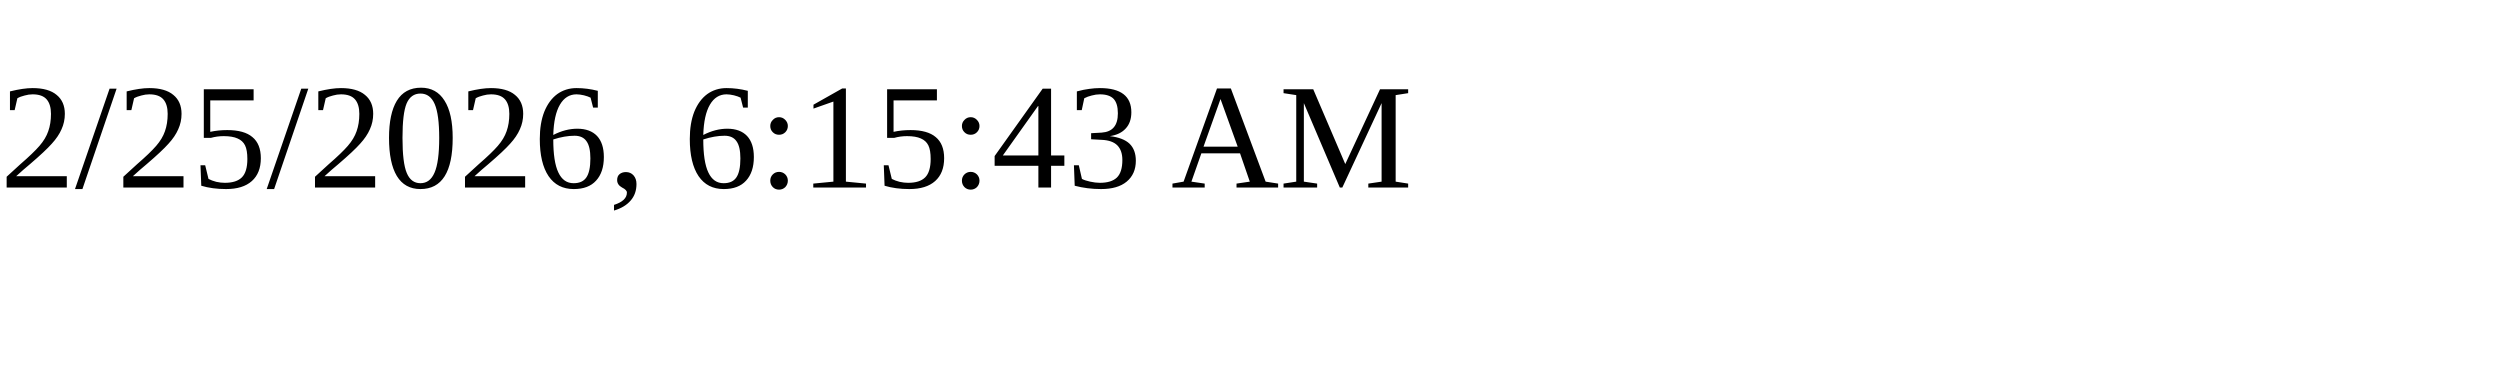
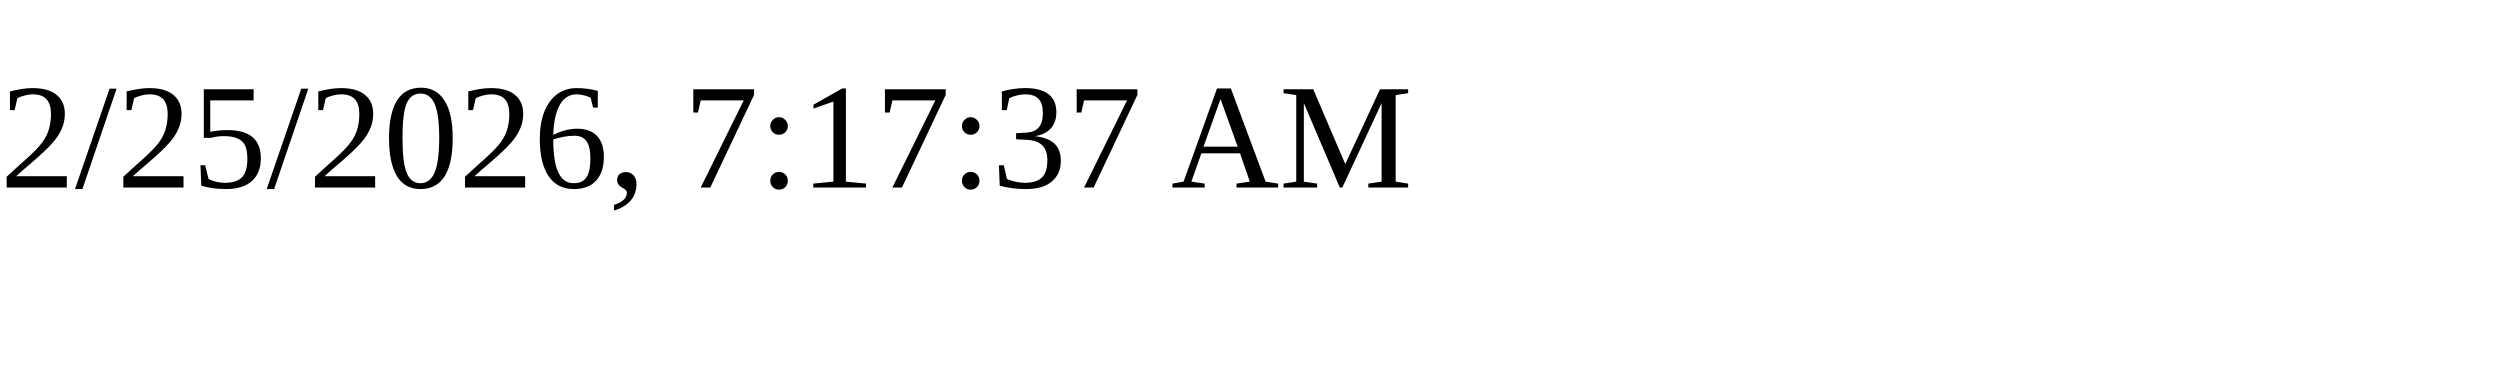
<svg xmlns="http://www.w3.org/2000/svg" height="30" width="200">
-   <text x="0" y="15">2/25/2026, 6:15:43 AM</text>
+   <text x="0" y="15">2/25/2026, 7:17:37 AM</text>
</svg>
